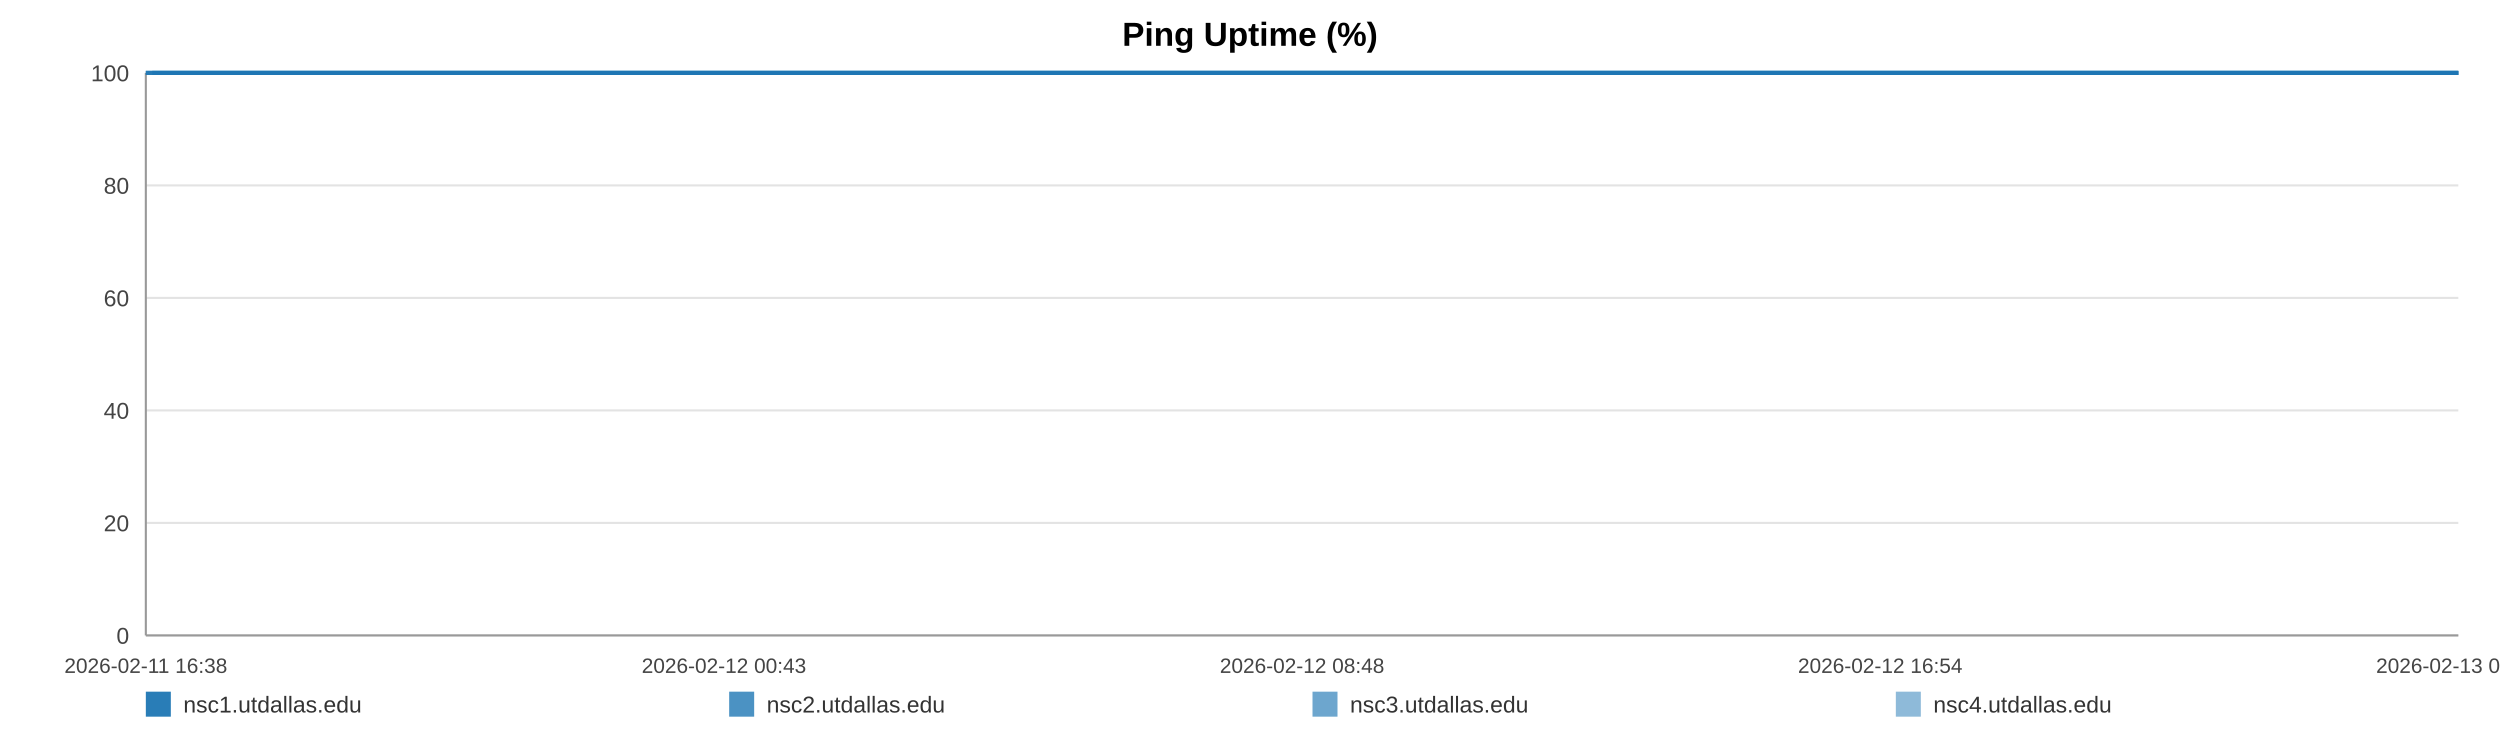
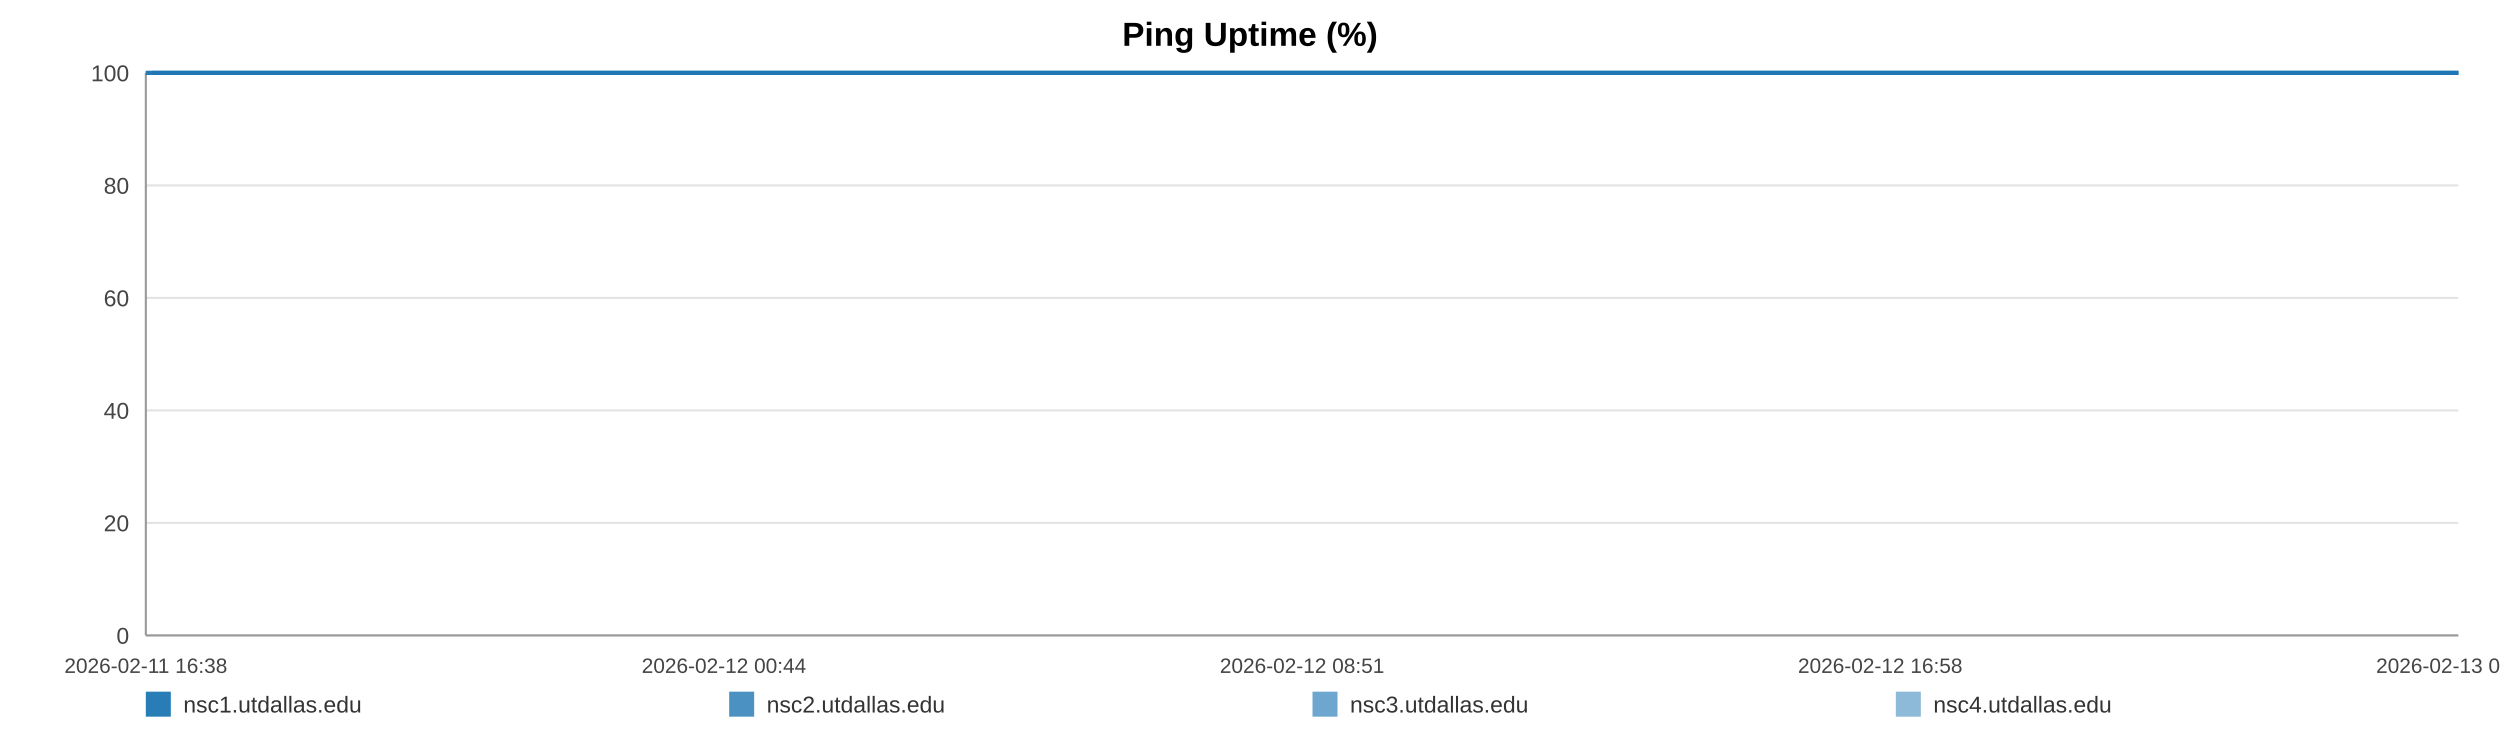
<svg xmlns="http://www.w3.org/2000/svg" width="1200" height="360" viewBox="0 0 1200 360" role="img" aria-label="Ping Uptime (%)">
  <rect width="100%" height="100%" fill="#ffffff" />
  <text x="600.0" y="22" text-anchor="middle" font-size="16" font-family="Arial, Helvetica, sans-serif" font-weight="bold">Ping Uptime (%)</text>
  <line x1="70" y1="35.00" x2="1180" y2="35.00" stroke="#e3e3e3" stroke-width="1" />
  <text x="62" y="39.00" text-anchor="end" font-size="11" fill="#444" font-family="Arial, Helvetica, sans-serif">100</text>
  <line x1="70" y1="89.00" x2="1180" y2="89.00" stroke="#e3e3e3" stroke-width="1" />
  <text x="62" y="93.00" text-anchor="end" font-size="11" fill="#444" font-family="Arial, Helvetica, sans-serif">80</text>
  <line x1="70" y1="143.00" x2="1180" y2="143.00" stroke="#e3e3e3" stroke-width="1" />
  <text x="62" y="147.00" text-anchor="end" font-size="11" fill="#444" font-family="Arial, Helvetica, sans-serif">60</text>
  <line x1="70" y1="197.00" x2="1180" y2="197.00" stroke="#e3e3e3" stroke-width="1" />
  <text x="62" y="201.00" text-anchor="end" font-size="11" fill="#444" font-family="Arial, Helvetica, sans-serif">40</text>
  <line x1="70" y1="251.00" x2="1180" y2="251.00" stroke="#e3e3e3" stroke-width="1" />
  <text x="62" y="255.00" text-anchor="end" font-size="11" fill="#444" font-family="Arial, Helvetica, sans-serif">20</text>
  <line x1="70" y1="305.00" x2="1180" y2="305.00" stroke="#e3e3e3" stroke-width="1" />
  <text x="62" y="309.00" text-anchor="end" font-size="11" fill="#444" font-family="Arial, Helvetica, sans-serif">0</text>
  <line x1="70" y1="35" x2="70" y2="305" stroke="#999" />
  <line x1="70" y1="305" x2="1180" y2="305" stroke="#999" />
  <text x="70.00" y="323" text-anchor="middle" font-size="10" fill="#444" font-family="Arial, Helvetica, sans-serif">2026-02-11 16:38</text>
-   <text x="347.50" y="323" text-anchor="middle" font-size="10" fill="#444" font-family="Arial, Helvetica, sans-serif">2026-02-12 00:43</text>
-   <text x="625.00" y="323" text-anchor="middle" font-size="10" fill="#444" font-family="Arial, Helvetica, sans-serif">2026-02-12 08:48</text>
-   <text x="902.50" y="323" text-anchor="middle" font-size="10" fill="#444" font-family="Arial, Helvetica, sans-serif">2026-02-12 16:54</text>
-   <text x="1180.00" y="323" text-anchor="middle" font-size="10" fill="#444" font-family="Arial, Helvetica, sans-serif">2026-02-13 00:59</text>
-   <polyline fill="none" stroke="#1f77b4" stroke-opacity="0.95" stroke-width="2" points="73.08,35.00 76.17,35.00 79.23,35.00 82.32,35.00 85.43,35.00 88.48,35.00 91.57,35.00 94.90,35.00 97.96,35.00 101.02,35.00 104.08,35.00 107.20,35.00 110.26,35.00 113.32,35.00 118.86,35.00 123.63,35.00 126.74,35.00 129.89,35.00 132.96,35.00 136.03,35.00 139.04,35.00 142.15,35.00 145.22,35.00 148.31,35.00 151.41,35.00 154.55,35.00 157.63,35.00 160.72,35.00 163.95,35.00 167.06,35.00 170.13,35.00 173.28,35.00 176.36,35.00 179.44,35.00 182.61,35.00 185.66,35.00 188.74,35.00 191.87,35.00 194.91,35.00 197.99,35.00 201.03,35.00 204.10,35.00 207.19,35.00 210.24,35.00 213.39,35.00 216.50,35.00 219.54,35.00 222.60,35.00 225.71,35.00 228.79,35.00 232.31,35.00 235.38,35.00 238.45,35.00 241.50,35.00 244.56,35.00 247.61,35.00 250.67,35.00 253.76,35.00 256.82,35.00 259.96,35.00 263.03,35.00 266.07,35.00 269.17,35.00 272.28,35.00 275.35,35.00 278.44,35.00 281.48,35.00 284.53,35.00 287.59,35.00 290.64,35.00 293.70,35.00 296.78,35.00 299.83,35.00 302.91,35.00 306.00,35.00 309.04,35.00 312.13,35.00 315.18,35.00 318.24,35.00 321.40,35.00 324.46,35.00 327.53,35.00 330.63,35.00 333.69,35.00 336.78,35.00 339.85,35.00 342.89,35.00 345.93,35.00 349.03,35.00 352.13,35.00 355.20,35.00 358.30,35.00 361.33,35.00 364.42,35.00 367.48,35.00 370.55,35.00 373.60,35.00 376.68,35.00 379.73,35.00 382.82,35.00 385.90,35.00 388.98,35.00 392.06,35.00 395.17,35.00 398.27,35.00 401.34,35.00 404.40,35.00 407.47,35.00 410.53,35.00 413.63,35.00 416.71,35.00 419.78,35.00 422.85,35.00 425.93,35.00 429.02,35.00 432.12,35.00 435.24,35.00 438.30,35.00 441.38,35.00 444.46,35.00 447.53,35.00 450.60,35.00 453.69,35.00 457.03,35.00 460.09,35.00 463.20,35.00 466.27,35.00 469.32,35.00 472.37,35.00 475.39,35.00 478.46,35.00 481.54,35.00 484.61,35.00 487.67,35.00 490.73,35.00 493.80,35.00 496.85,35.00 499.99,35.00 503.05,35.00 506.12,35.00 509.17,35.00 512.25,35.00 515.31,35.00 518.40,35.00 521.49,35.00 524.56,35.00 527.64,35.00 530.71,35.00 533.76,35.00 536.82,35.00 539.89,35.00 542.96,35.00 546.04,35.00 549.15,35.00 552.23,35.00 555.30,35.00 558.40,35.00 561.48,35.00 564.53,35.00 567.62,35.00 570.70,35.00 573.82,35.00 576.94,35.00 580.00,35.00 583.08,35.00 586.13,35.00 589.18,35.00 592.25,35.00 595.33,35.00 598.39,35.00 601.43,35.00 604.49,35.00 607.59,35.00 610.67,35.00 613.76,35.00 616.83,35.00 619.97,35.00 623.04,35.00 626.11,35.00 629.17,35.00 632.22,35.00 635.56,35.00 638.71,35.00 641.76,35.00 644.82,35.00 647.85,35.00 650.93,35.00 654.00,35.00 657.09,35.00 660.18,35.00 663.24,35.00 666.30,35.00 669.37,35.00 672.52,35.00 675.59,35.00 678.64,35.00 681.70,35.00 684.81,35.00 687.95,35.00 691.09,35.00 694.14,35.00 697.22,35.00 700.30,35.00 703.36,35.00 706.44,35.00 709.52,35.00 712.64,35.00 715.70,35.00 718.75,35.00 721.85,35.00 724.93,35.00 728.00,35.00 731.08,35.00 734.19,35.00 737.27,35.00 740.33,35.00 743.37,35.00 746.43,35.00 749.52,35.00 752.59,35.00 755.64,35.00 758.71,35.00 761.75,35.00 764.82,35.00 767.92,35.00 771.00,35.00 774.08,35.00 777.20,35.00 780.28,35.00 783.37,35.00 786.43,35.00 789.52,35.00 792.59,35.00 795.67,35.00 798.75,35.00 801.89,35.00 804.97,35.00 808.06,35.00 811.13,35.00 814.19,35.00 817.28,35.00 820.32,35.00 823.39,35.00 826.49,35.00 829.56,35.00 832.64,35.00 835.72,35.00 838.82,35.00 841.89,35.00 844.96,35.00 848.06,35.00 851.17,35.00 854.23,35.00 857.29,35.00 860.39,35.00 863.50,35.00 866.59,35.00 869.65,35.00 872.72,35.00 876.13,35.00 879.23,35.00 882.31,35.00 885.39,35.00 888.49,35.00 891.58,35.00 894.66,35.00 897.75,35.00 900.80,35.00 903.97,35.00 907.09,35.00 910.14,35.00 913.20,35.00 916.28,35.00 919.36,35.00 922.44,35.00 925.63,35.00 928.71,35.00 931.78,35.00 934.89,35.00 938.21,35.00 941.29,35.00 945.16,35.00 950.36,35.00 953.50,35.00 956.65,35.00 959.72,35.00 962.73,35.00 965.79,35.00 968.91,35.00 972.00,35.00 975.10,35.00 978.30,35.00 981.48,35.00 984.74,35.00 987.83,35.00 990.91,35.00 993.99,35.00 997.10,35.00 1000.22,35.00 1003.32,35.00 1006.38,35.00 1009.45,35.00 1012.65,35.00 1015.75,35.00 1018.79,35.00 1021.88,35.00 1025.00,35.00 1028.20,35.00 1031.29,35.00 1034.37,35.00 1037.53,35.00 1040.48,35.00 1043.54,35.00 1046.67,35.00 1049.73,35.00 1052.86,35.00 1056.03,35.00 1059.12,35.00 1062.19,35.00 1065.30,35.00 1068.41,35.00 1071.49,35.00 1074.56,35.00 1077.61,35.00 1080.70,35.00 1083.79,35.00 1086.84,35.00 1090.51,35.00 1094.13,35.00 1097.77,35.00 1101.34,35.00 1104.86,35.00 1108.41,35.00 1112.05,35.00 1115.63,35.00 1118.72,35.00 1121.76,35.00 1124.82,35.00 1127.89,35.00 1130.97,35.00 1134.02,35.00 1137.08,35.00 1140.14,35.00 1143.22,35.00 1146.28,35.00 1149.35,35.00 1152.41,35.00 1155.48,35.00 1158.53,35.00 1161.60,35.00 1164.66,35.00 1167.74,35.00 1170.78,35.00 1173.86,35.00 1176.96,35.00 1180.00,35.00" />
-   <polyline fill="none" stroke="#1f77b4" stroke-opacity="0.80" stroke-width="2" points="70.00,35.00 73.08,35.00 76.17,35.00 79.23,35.00 82.32,35.00 85.43,35.00 88.48,35.00 91.57,35.00 94.90,35.00 97.96,35.00 101.02,35.00 104.08,35.00 107.20,35.00 110.26,35.00 113.32,35.00 118.86,35.00 123.63,35.00 126.74,35.00 129.89,35.00 132.96,35.00 136.03,35.00 139.04,35.00 142.15,35.00 145.22,35.00 148.31,35.00 151.41,35.00 154.55,35.00 157.63,35.00 160.72,35.00 163.95,35.00 167.06,35.00 170.13,35.00 173.28,35.00 176.36,35.00 179.44,35.00 182.61,35.00 185.66,35.00 188.74,35.00 191.87,35.00 194.91,35.00 197.99,35.00 201.03,35.00 204.10,35.00 207.19,35.00 210.24,35.00 213.39,35.00 216.50,35.00 219.54,35.00 222.60,35.00 225.71,35.00 228.79,35.00 232.31,35.00 235.38,35.00 238.45,35.00 241.50,35.00 244.56,35.00 247.61,35.00 250.67,35.00 253.76,35.00 256.82,35.00 259.96,35.00 263.03,35.00 266.07,35.00 269.17,35.00 272.28,35.00 275.35,35.00 278.44,35.00 281.48,35.00 284.53,35.00 287.59,35.00 290.64,35.00 293.70,35.00 296.78,35.00 299.83,35.00 302.91,35.00 306.00,35.00 309.04,35.00 312.13,35.00 315.18,35.00 318.24,35.00 321.40,35.00 324.46,35.00 327.53,35.00 330.63,35.00 333.69,35.00 336.78,35.00 339.85,35.00 342.89,35.00 345.93,35.00 349.03,35.00 352.13,35.00 355.20,35.00 358.30,35.00 361.33,35.00 364.42,35.00 367.48,35.00 370.55,35.00 373.60,35.00 376.68,35.00 379.73,35.00 382.82,35.00 385.90,35.00 388.98,35.00 392.06,35.00 395.17,35.00 398.27,35.00 401.34,35.00 404.40,35.00 407.47,35.00 410.53,35.00 413.63,35.00 416.71,35.00 419.78,35.00 422.85,35.00 425.93,35.00 429.02,35.00 432.12,35.00 435.24,35.00 438.30,35.00 441.38,35.00 444.46,35.00 447.53,35.00 450.60,35.00 453.69,35.00 457.03,35.00 460.09,35.00 463.20,35.00 466.27,35.00 469.32,35.00 472.37,35.00 475.39,35.00 478.46,35.00 481.54,35.00 484.61,35.00 487.67,35.00 490.73,35.00 493.80,35.00 496.85,35.00 499.99,35.00 503.05,35.00 506.12,35.00 509.17,35.00 512.25,35.00 515.31,35.00 518.40,35.00 521.49,35.00 524.56,35.00 527.64,35.00 530.71,35.00 533.76,35.00 536.82,35.00 539.89,35.00 542.96,35.00 546.04,35.00 549.15,35.00 552.23,35.00 555.30,35.00 558.40,35.00 561.48,35.00 564.53,35.00 567.62,35.00 570.70,35.00 573.82,35.00 576.94,35.00 580.00,35.00 583.08,35.00 586.13,35.00 589.18,35.00 592.25,35.00 595.33,35.00 598.39,35.00 601.43,35.00 604.49,35.00 607.59,35.00 610.67,35.00 613.76,35.00 616.83,35.00 619.97,35.00 623.04,35.00 626.11,35.00 629.17,35.00 632.22,35.00 635.56,35.00 638.71,35.00 641.76,35.00 644.82,35.00 647.85,35.00 650.93,35.00 654.00,35.00 657.09,35.00 660.18,35.00 663.24,35.00 666.30,35.00 669.37,35.00 672.52,35.00 675.59,35.00 678.64,35.00 681.70,35.00 684.81,35.00 687.95,35.00 691.09,35.00 694.14,35.00 697.22,35.00 700.30,35.00 703.36,35.00 706.44,35.00 709.52,35.00 712.64,35.00 715.70,35.00 718.75,35.00 721.85,35.00 724.93,35.00 728.00,35.00 731.08,35.00 734.19,35.00 737.27,35.00 740.33,35.00 743.37,35.00 746.43,35.00 749.52,35.00 752.59,35.00 755.64,35.00 758.71,35.00 761.75,35.00 764.82,35.00 767.92,35.00 771.00,35.00 774.08,35.00 777.20,35.00 780.28,35.00 783.37,35.00 786.43,35.00 789.52,35.00 792.59,35.00 795.67,35.00 798.75,35.00 801.89,35.00 804.97,35.00 808.06,35.00 811.13,35.00 814.19,35.00 817.28,35.00 820.32,35.00 823.39,35.00 826.49,35.00 829.56,35.00 832.64,35.00 835.72,35.00 838.82,35.00 841.89,35.00 844.96,35.00 848.06,35.00 851.17,35.00 854.23,35.00 857.29,35.00 860.39,35.00 863.50,35.00 866.59,35.00 869.65,35.00 872.72,35.00 876.13,35.00 879.23,35.00 882.31,35.00 885.39,35.00 888.49,35.00 891.58,35.00 894.66,35.00 897.75,35.00 900.80,35.00 903.97,35.00 907.09,35.00 910.14,35.00 913.20,35.00 916.28,35.00 919.36,35.00 922.44,35.00 925.63,35.00 928.71,35.00 931.78,35.00 934.89,35.00 938.21,35.00 941.29,35.00 945.16,35.00 950.36,35.00 953.50,35.00 956.65,35.00 959.72,35.00 962.73,35.00 965.79,35.00 968.91,35.00 972.00,35.00 975.10,35.00 978.30,35.00 981.48,35.00 984.74,35.00 987.83,35.00 990.91,35.00 993.99,35.00 997.10,35.00 1000.22,35.00 1003.32,35.00 1006.38,35.00 1009.45,35.00 1012.65,35.00 1015.75,35.00 1018.79,35.00 1021.88,35.00 1025.00,35.00 1028.20,35.00 1031.29,35.00 1034.37,35.00 1037.53,35.00 1040.48,35.00 1043.54,35.00 1046.67,35.00 1049.73,35.00 1052.86,35.00 1056.03,35.00 1059.12,35.00 1062.19,35.00 1065.30,35.00 1068.41,35.00 1071.49,35.00 1074.56,35.00 1077.61,35.00 1080.70,35.00 1083.79,35.00 1086.84,35.00 1090.51,35.00 1094.13,35.00 1097.77,35.00 1101.34,35.00 1104.86,35.00 1108.41,35.00 1112.05,35.00 1115.63,35.00 1118.72,35.00 1121.76,35.00 1124.82,35.00 1127.89,35.00 1130.97,35.00 1134.02,35.00 1137.08,35.00 1140.14,35.00 1143.22,35.00 1146.28,35.00 1149.35,35.00 1152.41,35.00 1155.48,35.00 1158.53,35.00 1161.60,35.00 1164.66,35.00 1167.74,35.00 1170.78,35.00 1173.86,35.00 1176.96,35.00 1180.00,35.00" />
-   <polyline fill="none" stroke="#1f77b4" stroke-opacity="0.65" stroke-width="2" points="70.00,35.00 73.08,35.00 76.17,35.00 79.23,35.00 82.32,35.00 85.43,35.00 88.48,35.00 91.57,35.00 94.90,35.00 97.96,35.00 101.02,35.00 104.08,35.00 107.20,35.00 110.26,35.00 113.32,35.00 118.86,35.00 123.63,35.00 126.74,35.00 129.89,35.00 132.96,35.00 136.03,35.00 139.04,35.00 142.15,35.00 145.22,35.00 148.31,35.00 151.41,35.00 154.55,35.00 157.63,35.00 160.72,35.00 163.95,35.00 167.06,35.00 170.13,35.00 173.28,35.00 176.36,35.00 179.44,35.00 182.61,35.00 185.66,35.00 188.74,35.00 191.87,35.00 194.91,35.00 197.99,35.00 201.03,35.00 204.10,35.00 207.19,35.00 210.24,35.00 213.39,35.00 216.50,35.00 219.54,35.00 222.60,35.00 225.71,35.00 228.79,35.00 232.31,35.00 235.38,35.00 238.45,35.00 241.50,35.00 244.56,35.00 247.61,35.00 250.67,35.00 253.76,35.00 256.82,35.00 259.96,35.00 263.03,35.00 266.07,35.00 269.17,35.00 272.28,35.00 275.35,35.00 278.44,35.00 281.48,35.00 284.53,35.00 287.59,35.00 290.64,35.00 293.70,35.00 296.78,35.00 299.83,35.00 302.91,35.00 306.00,35.00 309.04,35.00 312.13,35.00 315.18,35.00 318.24,35.00 321.40,35.00 324.46,35.00 327.53,35.00 330.63,35.00 333.69,35.00 336.78,35.00 339.85,35.00 342.89,35.00 345.93,35.00 349.03,35.00 352.13,35.00 355.20,35.00 358.30,35.00 361.33,35.00 364.42,35.00 367.48,35.00 370.55,35.00 373.60,35.00 376.68,35.00 379.73,35.00 382.82,35.00 385.90,35.00 388.98,35.00 392.06,35.00 395.17,35.00 398.27,35.00 401.34,35.00 404.40,35.00 407.47,35.00 410.53,35.00 413.63,35.00 416.71,35.00 419.78,35.00 422.85,35.00 425.93,35.00 429.02,35.00 432.12,35.00 435.24,35.00 438.30,35.00 441.38,35.00 444.46,35.00 447.53,35.00 450.60,35.00 453.69,35.00 457.03,35.00 460.09,35.00 463.20,35.00 466.27,35.00 469.32,35.00 472.37,35.00 475.39,35.00 478.46,35.00 481.54,35.00 484.61,35.00 487.67,35.00 490.73,35.00 493.80,35.00 496.85,35.00 499.99,35.00 503.05,35.00 506.12,35.00 509.17,35.00 512.25,35.00 515.31,35.00 518.40,35.00 521.49,35.00 524.56,35.00 527.64,35.00 530.71,35.00 533.76,35.00 536.82,35.00 539.89,35.00 542.96,35.00 546.04,35.00 549.15,35.00 552.23,35.00 555.30,35.00 558.40,35.00 561.48,35.00 564.53,35.00 567.62,35.00 570.70,35.00 573.82,35.00 576.94,35.00 580.00,35.00 583.08,35.00 586.13,35.00 589.18,35.00 592.25,35.00 595.33,35.00 598.39,35.00 601.43,35.00 604.49,35.00 607.59,35.00 610.67,35.00 613.76,35.00 616.83,35.00 619.97,35.00 623.04,35.00 626.11,35.00 629.17,35.00 632.22,35.00 635.56,35.00 638.71,35.00 641.76,35.00 644.82,35.00 647.85,35.00 650.93,35.00 654.00,35.00 657.09,35.00 660.18,35.00 663.24,35.00 666.30,35.00 669.37,35.00 672.52,35.00 675.59,35.00 678.64,35.00 681.70,35.00 684.81,35.00 687.95,35.00 691.09,35.00 694.14,35.00 697.22,35.00 700.30,35.00 703.36,35.00 706.44,35.00 709.52,35.00 712.64,35.00 715.70,35.00 718.75,35.00 721.85,35.00 724.93,35.00 728.00,35.00 731.08,35.00 734.19,35.00 737.27,35.00 740.33,35.00 743.37,35.00 746.43,35.00 749.52,35.00 752.59,35.00 755.64,35.00 758.71,35.00 761.75,35.00 764.82,35.00 767.92,35.00 771.00,35.00 774.08,35.00 777.20,35.00 780.28,35.00 783.37,35.00 786.43,35.00 789.52,35.00 792.59,35.00 795.67,35.00 798.75,35.00 801.89,35.00 804.97,35.00 808.06,35.00 811.13,35.00 814.19,35.00 817.28,35.00 820.32,35.00 823.39,35.00 826.49,35.00 829.56,35.00 832.64,35.00 835.72,35.00 838.82,35.00 841.89,35.00 844.96,35.00 848.06,35.00 851.17,35.00 854.23,35.00 857.29,35.00 860.39,35.00 863.50,35.00 866.59,35.00 869.65,35.00 872.72,35.00 876.13,35.00 879.23,35.00 882.31,35.00 885.39,35.00 888.49,35.00 891.58,35.00 894.66,35.00 897.75,35.00 900.80,35.00 903.97,35.00 907.09,35.00 910.14,35.00 913.20,35.00 916.28,35.00 919.36,35.00 922.44,35.00 925.63,35.00 928.71,35.00 931.78,35.00 934.89,35.00 938.21,35.00 941.29,35.00 945.16,35.00 950.36,35.00 953.50,35.00 956.65,35.00 959.72,35.00 962.73,35.00 965.79,35.00 968.91,35.00 972.00,35.00 975.10,35.00 978.30,35.00 981.48,35.00 984.74,35.00 987.83,35.00 990.91,35.00 993.99,35.00 997.10,35.00 1000.22,35.00 1003.32,35.00 1006.38,35.00 1009.45,35.00 1012.65,35.00 1015.75,35.00 1018.79,35.00 1021.88,35.00 1025.00,35.00 1028.20,35.00 1031.29,35.00 1034.37,35.00 1037.53,35.00 1040.48,35.00 1043.54,35.00 1046.67,35.00 1049.73,35.00 1052.86,35.00 1056.03,35.00 1059.12,35.00 1062.19,35.00 1065.30,35.00 1068.41,35.00 1071.49,35.00 1074.56,35.00 1077.61,35.00 1080.70,35.00 1083.79,35.00 1086.84,35.00 1090.51,35.00 1094.13,35.00 1097.77,35.00 1101.34,35.00 1104.86,35.00 1108.41,35.00 1112.05,35.00 1115.63,35.00 1118.72,35.00 1121.76,35.00 1124.82,35.00 1127.89,35.00 1130.97,35.00 1134.02,35.00 1137.08,35.00 1140.14,35.00 1143.22,35.00 1146.28,35.00 1149.35,35.00 1152.41,35.00 1155.48,35.00 1158.53,35.00 1161.60,35.00 1164.66,35.00 1167.74,35.00 1170.78,35.00 1173.86,35.00 1176.96,35.00 1180.00,35.00" />
-   <polyline fill="none" stroke="#1f77b4" stroke-opacity="0.50" stroke-width="2" points="70.00,35.00 73.08,35.00 76.17,35.00 79.23,35.00 82.32,35.00 85.43,35.00 88.48,35.00 91.57,35.00 94.90,35.00 97.96,35.00 101.02,35.00 104.08,35.00 107.20,35.00 110.26,35.00 113.32,35.00 118.86,35.00 123.63,35.00 126.74,35.00 129.89,35.00 132.96,35.00 136.03,35.00 139.04,35.00 142.15,35.00 145.22,35.00 148.31,35.00 151.41,35.00 154.55,35.00 157.63,35.00 160.72,35.00 163.95,35.00 167.06,35.00 170.13,35.00 173.28,35.00 176.36,35.00 179.44,35.00 182.61,35.00 185.66,35.00 188.74,35.00 191.87,35.00 194.91,35.00 197.99,35.00 201.03,35.00 204.10,35.00 207.19,35.00 210.24,35.00 213.39,35.00 216.50,35.00 219.54,35.00 222.60,35.00 225.71,35.00 228.79,35.00 232.31,35.00 235.38,35.00 238.45,35.00 241.50,35.00 244.56,35.00 247.61,35.00 250.67,35.00 253.76,35.00 256.82,35.00 259.96,35.00 263.03,35.00 266.07,35.00 269.17,35.00 272.28,35.00 275.35,35.00 278.44,35.00 281.48,35.00 284.53,35.00 287.59,35.00 290.64,35.00 293.70,35.00 296.78,35.00 299.83,35.00 302.91,35.00 306.00,35.00 309.04,35.00 312.13,35.00 315.18,35.00 318.24,35.00 321.40,35.00 324.46,35.00 327.53,35.00 330.63,35.00 333.69,35.00 336.78,35.00 339.85,35.00 342.89,35.00 345.93,35.00 349.03,35.00 352.13,35.00 355.20,35.00 358.30,35.00 361.33,35.00 364.42,35.00 367.48,35.00 370.55,35.00 373.60,35.00 376.68,35.00 379.73,35.00 382.82,35.00 385.90,35.00 388.98,35.00 392.06,35.00 395.17,35.00 398.27,35.00 401.34,35.00 404.40,35.00 407.47,35.00 410.53,35.00 413.63,35.00 416.71,35.00 419.78,35.00 422.85,35.00 425.93,35.00 429.02,35.00 432.12,35.00 435.24,35.00 438.30,35.00 441.38,35.00 444.46,35.00 447.53,35.00 450.60,35.00 453.69,35.00 457.03,35.00 460.09,35.00 463.20,35.00 466.27,35.00 469.32,35.00 472.37,35.00 475.39,35.00 478.46,35.00 481.54,35.00 484.61,35.00 487.67,35.00 490.73,35.00 493.80,35.00 496.85,35.00 499.99,35.00 503.05,35.00 506.12,35.00 509.17,35.00 512.25,35.00 515.31,35.00 518.40,35.00 521.49,35.00 524.56,35.00 527.64,35.00 530.71,35.00 533.76,35.00 536.82,35.00 539.89,35.00 542.96,35.00 546.04,35.00 549.15,35.00 552.23,35.00 555.30,35.00 558.40,35.00 561.48,35.00 564.53,35.00 567.62,35.00 570.70,35.00 573.82,35.00 576.94,35.00 580.00,35.00 583.08,35.00 586.13,35.00 589.18,35.00 592.25,35.00 595.33,35.00 598.39,35.00 601.43,35.00 604.49,35.00 607.59,35.00 610.67,35.00 613.76,35.00 616.83,35.00 619.97,35.00 623.04,35.00 626.11,35.00 629.17,35.00 632.22,35.00 635.56,35.00 638.71,35.00 641.76,35.00 644.82,35.00 647.85,35.00 650.93,35.00 654.00,35.00 657.09,35.00 660.18,35.00 663.24,35.00 666.30,35.00 669.37,35.00 672.52,35.00 675.59,35.00 678.64,35.00 681.70,35.00 684.81,35.00 687.95,35.00 691.09,35.00 694.14,35.00 697.22,35.00 700.30,35.00 703.36,35.00 706.44,35.00 709.52,35.00 712.64,35.00 715.70,35.00 718.75,35.00 721.85,35.00 724.93,35.00 728.00,35.00 731.08,35.00 734.19,35.00 737.27,35.00 740.33,35.00 743.37,35.00 746.43,35.00 749.52,35.00 752.59,35.00 755.64,35.00 758.71,35.00 761.75,35.00 764.82,35.00 767.92,35.00 771.00,35.00 774.08,35.00 777.20,35.00 780.28,35.00 783.37,35.00 786.43,35.00 789.52,35.00 792.59,35.00 795.67,35.00 798.75,35.00 801.89,35.00 804.97,35.00 808.06,35.00 811.13,35.00 814.19,35.00 817.28,35.00 820.32,35.00 823.39,35.00 826.49,35.00 829.56,35.00 832.64,35.00 835.72,35.00 838.82,35.00 841.89,35.00 844.96,35.00 848.06,35.00 851.17,35.00 854.23,35.00 857.29,35.00 860.39,35.00 863.50,35.00 866.59,35.00 869.65,35.00 872.72,35.00 876.13,35.00 879.23,35.00 882.31,35.00 885.39,35.00 888.49,35.00 891.58,35.00 894.66,35.00 897.75,35.00 900.80,35.00 903.97,35.00 907.09,35.00 910.14,35.00 913.20,35.00 916.28,35.00 919.36,35.00 922.44,35.00 925.63,35.00 928.71,35.00 931.78,35.00 934.89,35.00 938.21,35.00 941.29,35.00 945.16,35.00 950.36,35.00 953.50,35.00 956.65,35.00 959.72,35.00 962.73,35.00 965.79,35.00 968.91,35.00 972.00,35.00 975.10,35.00 978.30,35.00 981.48,35.00 984.74,35.00 987.83,35.00 990.91,35.00 993.99,35.00 997.10,35.00 1000.22,35.00 1003.32,35.00 1006.38,35.00 1009.45,35.00 1012.65,35.00 1015.75,35.00 1018.79,35.00 1021.88,35.00 1025.00,35.00 1028.20,35.00 1031.29,35.00 1034.37,35.00 1037.53,35.00 1040.48,35.00 1043.54,35.00 1046.67,35.00 1049.73,35.00 1052.86,35.00 1056.03,35.00 1059.12,35.00 1062.19,35.00 1065.30,35.00 1068.41,35.00 1071.49,35.00 1074.56,35.00 1077.61,35.00 1080.70,35.00 1083.79,35.00 1086.84,35.00 1090.51,35.00 1094.13,35.00 1097.77,35.00 1101.34,35.00 1104.86,35.00 1108.41,35.00 1112.05,35.00 1115.63,35.00 1118.72,35.00 1121.76,35.00 1124.82,35.00 1127.89,35.00 1130.97,35.00 1134.02,35.00 1137.08,35.00 1140.14,35.00 1143.22,35.00 1146.28,35.00 1149.35,35.00 1152.41,35.00 1155.48,35.00 1158.53,35.00 1161.60,35.00 1164.66,35.00 1167.74,35.00 1170.78,35.00 1173.86,35.00 1176.96,35.00 1180.00,35.00" />
+   <text x="347.50" y="323" text-anchor="middle" font-size="10" fill="#444" font-family="Arial, Helvetica, sans-serif">2026-02-12 00:44</text>
+   <text x="625.00" y="323" text-anchor="middle" font-size="10" fill="#444" font-family="Arial, Helvetica, sans-serif">2026-02-12 08:51</text>
+   <text x="902.50" y="323" text-anchor="middle" font-size="10" fill="#444" font-family="Arial, Helvetica, sans-serif">2026-02-12 16:58</text>
+   <text x="1180.00" y="323" text-anchor="middle" font-size="10" fill="#444" font-family="Arial, Helvetica, sans-serif">2026-02-13 01:04</text>
+   <polyline fill="none" stroke="#1f77b4" stroke-opacity="0.95" stroke-width="2" points="73.07,35.00 76.15,35.00 79.21,35.00 82.29,35.00 85.39,35.00 88.43,35.00 91.51,35.00 94.83,35.00 97.88,35.00 100.93,35.00 103.98,35.00 107.10,35.00 110.15,35.00 113.20,35.00 118.72,35.00 123.48,35.00 126.58,35.00 129.73,35.00 132.79,35.00 135.85,35.00 138.85,35.00 141.95,35.00 145.01,35.00 148.10,35.00 151.19,35.00 154.31,35.00 157.39,35.00 160.47,35.00 163.69,35.00 166.79,35.00 169.85,35.00 173.00,35.00 176.07,35.00 179.14,35.00 182.30,35.00 185.34,35.00 188.41,35.00 191.54,35.00 194.57,35.00 197.64,35.00 200.67,35.00 203.73,35.00 206.81,35.00 209.86,35.00 213.00,35.00 216.09,35.00 219.13,35.00 222.19,35.00 225.28,35.00 228.35,35.00 231.86,35.00 234.93,35.00 237.99,35.00 241.03,35.00 244.08,35.00 247.12,35.00 250.17,35.00 253.25,35.00 256.31,35.00 259.44,35.00 262.50,35.00 265.53,35.00 268.62,35.00 271.73,35.00 274.79,35.00 277.87,35.00 280.90,35.00 283.94,35.00 286.99,35.00 290.03,35.00 293.09,35.00 296.16,35.00 299.20,35.00 302.27,35.00 305.35,35.00 308.38,35.00 311.47,35.00 314.51,35.00 317.56,35.00 320.71,35.00 323.77,35.00 326.83,35.00 329.92,35.00 332.97,35.00 336.05,35.00 339.11,35.00 342.14,35.00 345.18,35.00 348.27,35.00 351.36,35.00 354.42,35.00 357.51,35.00 360.54,35.00 363.62,35.00 366.67,35.00 369.73,35.00 372.77,35.00 375.84,35.00 378.88,35.00 381.97,35.00 385.04,35.00 388.11,35.00 391.17,35.00 394.28,35.00 397.37,35.00 400.43,35.00 403.48,35.00 406.54,35.00 409.59,35.00 412.69,35.00 415.76,35.00 418.82,35.00 421.88,35.00 424.96,35.00 428.04,35.00 431.13,35.00 434.24,35.00 437.29,35.00 440.36,35.00 443.43,35.00 446.49,35.00 449.55,35.00 452.64,35.00 455.97,35.00 459.02,35.00 462.13,35.00 465.19,35.00 468.23,35.00 471.27,35.00 474.28,35.00 477.34,35.00 480.41,35.00 483.47,35.00 486.52,35.00 489.58,35.00 492.64,35.00 495.68,35.00 498.81,35.00 501.86,35.00 504.92,35.00 507.97,35.00 511.04,35.00 514.09,35.00 517.17,35.00 520.25,35.00 523.32,35.00 526.39,35.00 529.45,35.00 532.49,35.00 535.54,35.00 538.60,35.00 541.66,35.00 544.74,35.00 547.84,35.00 550.91,35.00 553.97,35.00 557.07,35.00 560.13,35.00 563.18,35.00 566.26,35.00 569.32,35.00 572.44,35.00 575.55,35.00 578.60,35.00 581.68,35.00 584.72,35.00 587.76,35.00 590.82,35.00 593.89,35.00 596.94,35.00 599.97,35.00 603.02,35.00 606.12,35.00 609.19,35.00 612.27,35.00 615.33,35.00 618.47,35.00 621.53,35.00 624.59,35.00 627.64,35.00 630.68,35.00 634.01,35.00 637.15,35.00 640.19,35.00 643.24,35.00 646.26,35.00 649.34,35.00 652.40,35.00 655.48,35.00 658.56,35.00 661.61,35.00 664.66,35.00 667.73,35.00 670.87,35.00 673.93,35.00 676.97,35.00 680.03,35.00 683.13,35.00 686.25,35.00 689.39,35.00 692.43,35.00 695.50,35.00 698.57,35.00 701.62,35.00 704.70,35.00 707.77,35.00 710.88,35.00 713.93,35.00 716.97,35.00 720.07,35.00 723.14,35.00 726.20,35.00 729.27,35.00 732.37,35.00 735.44,35.00 738.49,35.00 741.53,35.00 744.58,35.00 747.65,35.00 750.71,35.00 753.77,35.00 756.83,35.00 759.86,35.00 762.92,35.00 766.01,35.00 769.08,35.00 772.15,35.00 775.26,35.00 778.33,35.00 781.42,35.00 784.47,35.00 787.55,35.00 790.61,35.00 793.68,35.00 796.75,35.00 799.89,35.00 802.95,35.00 806.03,35.00 809.10,35.00 812.15,35.00 815.23,35.00 818.26,35.00 821.32,35.00 824.41,35.00 827.48,35.00 830.55,35.00 833.62,35.00 836.71,35.00 839.77,35.00 842.84,35.00 845.93,35.00 849.03,35.00 852.08,35.00 855.14,35.00 858.23,35.00 861.32,35.00 864.40,35.00 867.46,35.00 870.52,35.00 873.93,35.00 877.01,35.00 880.08,35.00 883.15,35.00 886.25,35.00 889.33,35.00 892.40,35.00 895.48,35.00 898.52,35.00 901.69,35.00 904.79,35.00 907.83,35.00 910.89,35.00 913.96,35.00 917.03,35.00 920.10,35.00 923.29,35.00 926.36,35.00 929.42,35.00 932.52,35.00 935.83,35.00 938.90,35.00 942.76,35.00 947.95,35.00 951.08,35.00 954.22,35.00 957.28,35.00 960.28,35.00 963.33,35.00 966.45,35.00 969.53,35.00 972.62,35.00 975.81,35.00 978.99,35.00 982.24,35.00 985.31,35.00 988.38,35.00 991.45,35.00 994.56,35.00 997.67,35.00 1000.77,35.00 1003.82,35.00 1006.88,35.00 1010.07,35.00 1013.16,35.00 1016.19,35.00 1019.27,35.00 1022.39,35.00 1025.57,35.00 1028.66,35.00 1031.73,35.00 1034.88,35.00 1037.82,35.00 1040.87,35.00 1044.00,35.00 1047.05,35.00 1050.17,35.00 1053.33,35.00 1056.41,35.00 1059.47,35.00 1062.58,35.00 1065.67,35.00 1068.74,35.00 1071.80,35.00 1074.85,35.00 1077.93,35.00 1081.01,35.00 1084.05,35.00 1087.71,35.00 1091.32,35.00 1094.95,35.00 1098.52,35.00 1102.03,35.00 1105.56,35.00 1109.19,35.00 1112.76,35.00 1115.84,35.00 1118.87,35.00 1121.93,35.00 1124.99,35.00 1128.06,35.00 1131.11,35.00 1134.16,35.00 1137.21,35.00 1140.28,35.00 1143.34,35.00 1146.40,35.00 1149.45,35.00 1152.51,35.00 1155.55,35.00 1158.61,35.00 1161.66,35.00 1164.73,35.00 1167.76,35.00 1170.84,35.00 1173.93,35.00 1176.96,35.00 1180.00,35.00" />
+   <polyline fill="none" stroke="#1f77b4" stroke-opacity="0.80" stroke-width="2" points="70.00,35.00 73.07,35.00 76.15,35.00 79.21,35.00 82.29,35.00 85.39,35.00 88.43,35.00 91.51,35.00 94.83,35.00 97.88,35.00 100.93,35.00 103.98,35.00 107.10,35.00 110.15,35.00 113.20,35.00 118.72,35.00 123.48,35.00 126.58,35.00 129.73,35.00 132.79,35.00 135.85,35.00 138.85,35.00 141.95,35.00 145.01,35.00 148.10,35.00 151.19,35.00 154.31,35.00 157.39,35.00 160.47,35.00 163.69,35.00 166.79,35.00 169.85,35.00 173.00,35.00 176.07,35.00 179.14,35.00 182.30,35.00 185.34,35.00 188.41,35.00 191.54,35.00 194.57,35.00 197.64,35.00 200.67,35.00 203.73,35.00 206.81,35.00 209.86,35.00 213.00,35.00 216.09,35.00 219.13,35.00 222.19,35.00 225.28,35.00 228.35,35.00 231.86,35.00 234.93,35.00 237.99,35.00 241.03,35.00 244.08,35.00 247.12,35.00 250.17,35.00 253.25,35.00 256.31,35.00 259.44,35.00 262.50,35.00 265.53,35.00 268.62,35.00 271.73,35.00 274.79,35.00 277.87,35.00 280.90,35.00 283.94,35.00 286.99,35.00 290.03,35.00 293.09,35.00 296.16,35.00 299.20,35.00 302.27,35.00 305.35,35.00 308.38,35.00 311.47,35.00 314.51,35.00 317.56,35.00 320.71,35.00 323.77,35.00 326.83,35.00 329.92,35.00 332.97,35.00 336.05,35.00 339.11,35.00 342.14,35.00 345.18,35.00 348.27,35.00 351.36,35.00 354.42,35.00 357.51,35.00 360.54,35.00 363.62,35.00 366.67,35.00 369.73,35.00 372.77,35.00 375.84,35.00 378.88,35.00 381.97,35.00 385.04,35.00 388.11,35.00 391.17,35.00 394.28,35.00 397.37,35.00 400.43,35.00 403.48,35.00 406.54,35.00 409.59,35.00 412.69,35.00 415.76,35.00 418.82,35.00 421.88,35.00 424.96,35.00 428.04,35.00 431.13,35.00 434.24,35.00 437.29,35.00 440.36,35.00 443.43,35.00 446.49,35.00 449.55,35.00 452.64,35.00 455.97,35.00 459.02,35.00 462.13,35.00 465.19,35.00 468.23,35.00 471.27,35.00 474.28,35.00 477.34,35.00 480.41,35.00 483.47,35.00 486.52,35.00 489.58,35.00 492.64,35.00 495.68,35.00 498.81,35.00 501.86,35.00 504.92,35.00 507.97,35.00 511.04,35.00 514.09,35.00 517.17,35.00 520.25,35.00 523.32,35.00 526.39,35.00 529.45,35.00 532.49,35.00 535.54,35.00 538.60,35.00 541.66,35.00 544.74,35.00 547.84,35.00 550.91,35.00 553.97,35.00 557.07,35.00 560.13,35.00 563.18,35.00 566.26,35.00 569.32,35.00 572.44,35.00 575.55,35.00 578.60,35.00 581.68,35.00 584.72,35.00 587.76,35.00 590.82,35.00 593.89,35.00 596.94,35.00 599.97,35.00 603.02,35.00 606.12,35.00 609.19,35.00 612.27,35.00 615.33,35.00 618.47,35.00 621.53,35.00 624.59,35.00 627.64,35.00 630.68,35.00 634.01,35.00 637.15,35.00 640.19,35.00 643.24,35.00 646.26,35.00 649.34,35.00 652.40,35.00 655.48,35.00 658.56,35.00 661.61,35.00 664.66,35.00 667.73,35.00 670.87,35.00 673.93,35.00 676.97,35.00 680.03,35.00 683.13,35.00 686.25,35.00 689.39,35.00 692.43,35.00 695.50,35.00 698.57,35.00 701.62,35.00 704.70,35.00 707.77,35.00 710.88,35.00 713.93,35.00 716.97,35.00 720.07,35.00 723.14,35.00 726.20,35.00 729.27,35.00 732.37,35.00 735.44,35.00 738.49,35.00 741.53,35.00 744.58,35.00 747.65,35.00 750.71,35.00 753.77,35.00 756.83,35.00 759.86,35.00 762.92,35.00 766.01,35.00 769.08,35.00 772.15,35.00 775.26,35.00 778.33,35.00 781.42,35.00 784.47,35.00 787.55,35.00 790.61,35.00 793.68,35.00 796.75,35.00 799.89,35.00 802.95,35.00 806.03,35.00 809.10,35.00 812.15,35.00 815.23,35.00 818.26,35.00 821.32,35.00 824.41,35.00 827.48,35.00 830.55,35.00 833.62,35.00 836.71,35.00 839.77,35.00 842.84,35.00 845.93,35.00 849.03,35.00 852.08,35.00 855.14,35.00 858.23,35.00 861.32,35.00 864.40,35.00 867.46,35.00 870.52,35.00 873.93,35.00 877.01,35.00 880.08,35.00 883.15,35.00 886.25,35.00 889.33,35.00 892.40,35.00 895.48,35.00 898.52,35.00 901.69,35.00 904.79,35.00 907.83,35.00 910.89,35.00 913.96,35.00 917.03,35.00 920.10,35.00 923.29,35.00 926.36,35.00 929.42,35.00 932.52,35.00 935.83,35.00 938.90,35.00 942.76,35.00 947.95,35.00 951.08,35.00 954.22,35.00 957.28,35.00 960.28,35.00 963.33,35.00 966.45,35.00 969.53,35.00 972.62,35.00 975.81,35.00 978.99,35.00 982.24,35.00 985.31,35.00 988.38,35.00 991.45,35.00 994.56,35.00 997.67,35.00 1000.77,35.00 1003.82,35.00 1006.88,35.00 1010.07,35.00 1013.16,35.00 1016.19,35.00 1019.27,35.00 1022.39,35.00 1025.57,35.00 1028.66,35.00 1031.73,35.00 1034.88,35.00 1037.82,35.00 1040.87,35.00 1044.00,35.00 1047.05,35.00 1050.17,35.00 1053.33,35.00 1056.41,35.00 1059.47,35.00 1062.58,35.00 1065.67,35.00 1068.74,35.00 1071.80,35.00 1074.85,35.00 1077.93,35.00 1081.01,35.00 1084.05,35.00 1087.71,35.00 1091.32,35.00 1094.95,35.00 1098.52,35.00 1102.03,35.00 1105.56,35.00 1109.19,35.00 1112.76,35.00 1115.84,35.00 1118.87,35.00 1121.93,35.00 1124.99,35.00 1128.06,35.00 1131.11,35.00 1134.16,35.00 1137.21,35.00 1140.28,35.00 1143.34,35.00 1146.40,35.00 1149.45,35.00 1152.51,35.00 1155.55,35.00 1158.61,35.00 1161.66,35.00 1164.73,35.00 1167.76,35.00 1170.84,35.00 1173.93,35.00 1176.96,35.00 1180.00,35.00" />
+   <polyline fill="none" stroke="#1f77b4" stroke-opacity="0.65" stroke-width="2" points="70.00,35.00 73.07,35.00 76.15,35.00 79.21,35.00 82.29,35.00 85.39,35.00 88.43,35.00 91.51,35.00 94.83,35.00 97.88,35.00 100.93,35.00 103.98,35.00 107.10,35.00 110.15,35.00 113.20,35.00 118.72,35.00 123.48,35.00 126.58,35.00 129.73,35.00 132.79,35.00 135.85,35.00 138.85,35.00 141.95,35.00 145.01,35.00 148.10,35.00 151.19,35.00 154.31,35.00 157.39,35.00 160.47,35.00 163.69,35.00 166.79,35.00 169.85,35.00 173.00,35.00 176.07,35.00 179.14,35.00 182.30,35.00 185.34,35.00 188.41,35.00 191.54,35.00 194.57,35.00 197.64,35.00 200.67,35.00 203.73,35.00 206.81,35.00 209.86,35.00 213.00,35.00 216.09,35.00 219.13,35.00 222.19,35.00 225.28,35.00 228.35,35.00 231.86,35.00 234.93,35.00 237.99,35.00 241.03,35.00 244.08,35.00 247.12,35.00 250.17,35.00 253.25,35.00 256.31,35.00 259.44,35.00 262.50,35.00 265.53,35.00 268.62,35.00 271.73,35.00 274.79,35.00 277.87,35.00 280.90,35.00 283.94,35.00 286.99,35.00 290.03,35.00 293.09,35.00 296.16,35.00 299.20,35.00 302.27,35.00 305.35,35.00 308.38,35.00 311.47,35.00 314.51,35.00 317.56,35.00 320.71,35.00 323.77,35.00 326.83,35.00 329.92,35.00 332.97,35.00 336.05,35.00 339.11,35.00 342.14,35.00 345.18,35.00 348.27,35.00 351.36,35.00 354.42,35.00 357.51,35.00 360.54,35.00 363.62,35.00 366.67,35.00 369.73,35.00 372.77,35.00 375.84,35.00 378.88,35.00 381.97,35.00 385.04,35.00 388.11,35.00 391.17,35.00 394.28,35.00 397.37,35.00 400.43,35.00 403.48,35.00 406.54,35.00 409.59,35.00 412.69,35.00 415.76,35.00 418.82,35.00 421.88,35.00 424.96,35.00 428.04,35.00 431.13,35.00 434.24,35.00 437.29,35.00 440.36,35.00 443.43,35.00 446.49,35.00 449.55,35.00 452.64,35.00 455.97,35.00 459.02,35.00 462.13,35.00 465.19,35.00 468.23,35.00 471.27,35.00 474.28,35.00 477.34,35.00 480.41,35.00 483.47,35.00 486.52,35.00 489.58,35.00 492.64,35.00 495.68,35.00 498.81,35.00 501.86,35.00 504.92,35.00 507.97,35.00 511.04,35.00 514.09,35.00 517.17,35.00 520.25,35.00 523.32,35.00 526.39,35.00 529.45,35.00 532.49,35.00 535.54,35.00 538.60,35.00 541.66,35.00 544.74,35.00 547.84,35.00 550.91,35.00 553.97,35.00 557.07,35.00 560.13,35.00 563.18,35.00 566.26,35.00 569.32,35.00 572.44,35.00 575.55,35.00 578.60,35.00 581.68,35.00 584.72,35.00 587.76,35.00 590.82,35.00 593.89,35.00 596.94,35.00 599.97,35.00 603.02,35.00 606.12,35.00 609.19,35.00 612.27,35.00 615.33,35.00 618.47,35.00 621.53,35.00 624.59,35.00 627.64,35.00 630.68,35.00 634.01,35.00 637.15,35.00 640.19,35.00 643.24,35.00 646.26,35.00 649.34,35.00 652.40,35.00 655.48,35.00 658.56,35.00 661.61,35.00 664.66,35.00 667.73,35.00 670.87,35.00 673.93,35.00 676.97,35.00 680.03,35.00 683.13,35.00 686.25,35.00 689.39,35.00 692.43,35.00 695.50,35.00 698.57,35.00 701.62,35.00 704.70,35.00 707.77,35.00 710.88,35.00 713.93,35.00 716.97,35.00 720.07,35.00 723.14,35.00 726.20,35.00 729.27,35.00 732.37,35.00 735.44,35.00 738.49,35.00 741.53,35.00 744.58,35.00 747.65,35.00 750.71,35.00 753.77,35.00 756.83,35.00 759.86,35.00 762.92,35.00 766.01,35.00 769.08,35.00 772.15,35.00 775.26,35.00 778.33,35.00 781.42,35.00 784.47,35.00 787.55,35.00 790.61,35.00 793.68,35.00 796.75,35.00 799.89,35.00 802.95,35.00 806.03,35.00 809.10,35.00 812.15,35.00 815.23,35.00 818.26,35.00 821.32,35.00 824.41,35.00 827.48,35.00 830.55,35.00 833.62,35.00 836.71,35.00 839.77,35.00 842.84,35.00 845.93,35.00 849.03,35.00 852.08,35.00 855.14,35.00 858.23,35.00 861.32,35.00 864.40,35.00 867.46,35.00 870.52,35.00 873.93,35.00 877.01,35.00 880.08,35.00 883.15,35.00 886.25,35.00 889.33,35.00 892.40,35.00 895.48,35.00 898.52,35.00 901.69,35.00 904.79,35.00 907.83,35.00 910.89,35.00 913.96,35.00 917.03,35.00 920.10,35.00 923.29,35.00 926.36,35.00 929.42,35.00 932.52,35.00 935.83,35.00 938.90,35.00 942.76,35.00 947.95,35.00 951.08,35.00 954.22,35.00 957.28,35.00 960.28,35.00 963.33,35.00 966.45,35.00 969.53,35.00 972.62,35.00 975.81,35.00 978.99,35.00 982.24,35.00 985.31,35.00 988.38,35.00 991.45,35.00 994.56,35.00 997.67,35.00 1000.77,35.00 1003.82,35.00 1006.88,35.00 1010.07,35.00 1013.16,35.00 1016.19,35.00 1019.27,35.00 1022.39,35.00 1025.57,35.00 1028.66,35.00 1031.73,35.00 1034.88,35.00 1037.82,35.00 1040.87,35.00 1044.00,35.00 1047.05,35.00 1050.17,35.00 1053.33,35.00 1056.41,35.00 1059.47,35.00 1062.58,35.00 1065.67,35.00 1068.74,35.00 1071.80,35.00 1074.85,35.00 1077.93,35.00 1081.01,35.00 1084.05,35.00 1087.71,35.00 1091.32,35.00 1094.95,35.00 1098.52,35.00 1102.03,35.00 1105.56,35.00 1109.19,35.00 1112.76,35.00 1115.84,35.00 1118.87,35.00 1121.93,35.00 1124.99,35.00 1128.06,35.00 1131.11,35.00 1134.16,35.00 1137.21,35.00 1140.28,35.00 1143.34,35.00 1146.40,35.00 1149.45,35.00 1152.51,35.00 1155.55,35.00 1158.61,35.00 1161.66,35.00 1164.73,35.00 1167.76,35.00 1170.84,35.00 1173.93,35.00 1176.96,35.00 1180.00,35.00" />
+   <polyline fill="none" stroke="#1f77b4" stroke-opacity="0.50" stroke-width="2" points="70.00,35.00 73.07,35.00 76.15,35.00 79.21,35.00 82.29,35.00 85.39,35.00 88.43,35.00 91.51,35.00 94.83,35.00 97.88,35.00 100.93,35.00 103.98,35.00 107.10,35.00 110.15,35.00 113.20,35.00 118.72,35.00 123.48,35.00 126.58,35.00 129.73,35.00 132.79,35.00 135.85,35.00 138.85,35.00 141.95,35.00 145.01,35.00 148.10,35.00 151.19,35.00 154.31,35.00 157.39,35.00 160.47,35.00 163.69,35.00 166.79,35.00 169.85,35.00 173.00,35.00 176.07,35.00 179.14,35.00 182.30,35.00 185.34,35.00 188.41,35.00 191.54,35.00 194.57,35.00 197.64,35.00 200.67,35.00 203.73,35.00 206.81,35.00 209.86,35.00 213.00,35.00 216.09,35.00 219.13,35.00 222.19,35.00 225.28,35.00 228.35,35.00 231.86,35.00 234.93,35.00 237.99,35.00 241.03,35.00 244.08,35.00 247.12,35.00 250.17,35.00 253.25,35.00 256.31,35.00 259.44,35.00 262.50,35.00 265.53,35.00 268.62,35.00 271.73,35.00 274.79,35.00 277.87,35.00 280.90,35.00 283.94,35.00 286.99,35.00 290.03,35.00 293.09,35.00 296.16,35.00 299.20,35.00 302.27,35.00 305.35,35.00 308.38,35.00 311.47,35.00 314.51,35.00 317.56,35.00 320.71,35.00 323.77,35.00 326.83,35.00 329.92,35.00 332.97,35.00 336.05,35.00 339.11,35.00 342.14,35.00 345.18,35.00 348.27,35.00 351.36,35.00 354.42,35.00 357.51,35.00 360.54,35.00 363.62,35.00 366.67,35.00 369.73,35.00 372.77,35.00 375.84,35.00 378.88,35.00 381.97,35.00 385.04,35.00 388.11,35.00 391.17,35.00 394.28,35.00 397.37,35.00 400.43,35.00 403.48,35.00 406.54,35.00 409.59,35.00 412.69,35.00 415.76,35.00 418.82,35.00 421.88,35.00 424.96,35.00 428.04,35.00 431.13,35.00 434.24,35.00 437.29,35.00 440.36,35.00 443.43,35.00 446.49,35.00 449.55,35.00 452.64,35.00 455.97,35.00 459.02,35.00 462.13,35.00 465.19,35.00 468.23,35.00 471.27,35.00 474.28,35.00 477.34,35.00 480.41,35.00 483.47,35.00 486.52,35.00 489.58,35.00 492.64,35.00 495.68,35.00 498.81,35.00 501.86,35.00 504.92,35.00 507.97,35.00 511.04,35.00 514.09,35.00 517.17,35.00 520.25,35.00 523.32,35.00 526.39,35.00 529.45,35.00 532.49,35.00 535.54,35.00 538.60,35.00 541.66,35.00 544.74,35.00 547.84,35.00 550.91,35.00 553.97,35.00 557.07,35.00 560.13,35.00 563.18,35.00 566.26,35.00 569.32,35.00 572.44,35.00 575.55,35.00 578.60,35.00 581.68,35.00 584.72,35.00 587.76,35.00 590.82,35.00 593.89,35.00 596.94,35.00 599.97,35.00 603.02,35.00 606.12,35.00 609.19,35.00 612.27,35.00 615.33,35.00 618.47,35.00 621.53,35.00 624.59,35.00 627.64,35.00 630.68,35.00 634.01,35.00 637.15,35.00 640.19,35.00 643.24,35.00 646.26,35.00 649.34,35.00 652.40,35.00 655.48,35.00 658.56,35.00 661.61,35.00 664.66,35.00 667.73,35.00 670.87,35.00 673.93,35.00 676.97,35.00 680.03,35.00 683.13,35.00 686.25,35.00 689.39,35.00 692.43,35.00 695.50,35.00 698.57,35.00 701.62,35.00 704.70,35.00 707.77,35.00 710.88,35.00 713.93,35.00 716.97,35.00 720.07,35.00 723.14,35.00 726.20,35.00 729.27,35.00 732.37,35.00 735.44,35.00 738.49,35.00 741.53,35.00 744.58,35.00 747.65,35.00 750.71,35.00 753.77,35.00 756.83,35.00 759.86,35.00 762.92,35.00 766.01,35.00 769.08,35.00 772.15,35.00 775.26,35.00 778.33,35.00 781.42,35.00 784.47,35.00 787.55,35.00 790.61,35.00 793.68,35.00 796.75,35.00 799.89,35.00 802.95,35.00 806.03,35.00 809.10,35.00 812.15,35.00 815.23,35.00 818.26,35.00 821.32,35.00 824.41,35.00 827.48,35.00 830.55,35.00 833.62,35.00 836.71,35.00 839.77,35.00 842.84,35.00 845.93,35.00 849.03,35.00 852.08,35.00 855.14,35.00 858.23,35.00 861.32,35.00 864.40,35.00 867.46,35.00 870.52,35.00 873.93,35.00 877.01,35.00 880.08,35.00 883.15,35.00 886.25,35.00 889.33,35.00 892.40,35.00 895.48,35.00 898.52,35.00 901.69,35.00 904.79,35.00 907.83,35.00 910.89,35.00 913.96,35.00 917.03,35.00 920.10,35.00 923.29,35.00 926.36,35.00 929.42,35.00 932.52,35.00 935.83,35.00 938.90,35.00 942.76,35.00 947.95,35.00 951.08,35.00 954.22,35.00 957.28,35.00 960.28,35.00 963.33,35.00 966.45,35.00 969.53,35.00 972.62,35.00 975.81,35.00 978.99,35.00 982.24,35.00 985.31,35.00 988.38,35.00 991.45,35.00 994.56,35.00 997.67,35.00 1000.77,35.00 1003.82,35.00 1006.88,35.00 1010.07,35.00 1013.16,35.00 1016.19,35.00 1019.27,35.00 1022.39,35.00 1025.57,35.00 1028.66,35.00 1031.73,35.00 1034.88,35.00 1037.82,35.00 1040.87,35.00 1044.00,35.00 1047.05,35.00 1050.17,35.00 1053.33,35.00 1056.41,35.00 1059.47,35.00 1062.58,35.00 1065.67,35.00 1068.74,35.00 1071.80,35.00 1074.85,35.00 1077.93,35.00 1081.01,35.00 1084.05,35.00 1087.71,35.00 1091.32,35.00 1094.95,35.00 1098.52,35.00 1102.03,35.00 1105.56,35.00 1109.19,35.00 1112.76,35.00 1115.84,35.00 1118.87,35.00 1121.93,35.00 1124.99,35.00 1128.06,35.00 1131.11,35.00 1134.16,35.00 1137.21,35.00 1140.28,35.00 1143.34,35.00 1146.40,35.00 1149.45,35.00 1152.51,35.00 1155.55,35.00 1158.61,35.00 1161.66,35.00 1164.73,35.00 1167.76,35.00 1170.84,35.00 1173.93,35.00 1176.96,35.00 1180.00,35.00" />
  <rect x="70" y="332" width="12" height="12" fill="#1f77b4" fill-opacity="0.95" />
  <text x="88" y="342" font-size="11" fill="#333" font-family="Arial, Helvetica, sans-serif">nsc1.utdallas.edu</text>
  <rect x="350" y="332" width="12" height="12" fill="#1f77b4" fill-opacity="0.80" />
  <text x="368" y="342" font-size="11" fill="#333" font-family="Arial, Helvetica, sans-serif">nsc2.utdallas.edu</text>
  <rect x="630" y="332" width="12" height="12" fill="#1f77b4" fill-opacity="0.65" />
  <text x="648" y="342" font-size="11" fill="#333" font-family="Arial, Helvetica, sans-serif">nsc3.utdallas.edu</text>
  <rect x="910" y="332" width="12" height="12" fill="#1f77b4" fill-opacity="0.50" />
  <text x="928" y="342" font-size="11" fill="#333" font-family="Arial, Helvetica, sans-serif">nsc4.utdallas.edu</text>
</svg>
